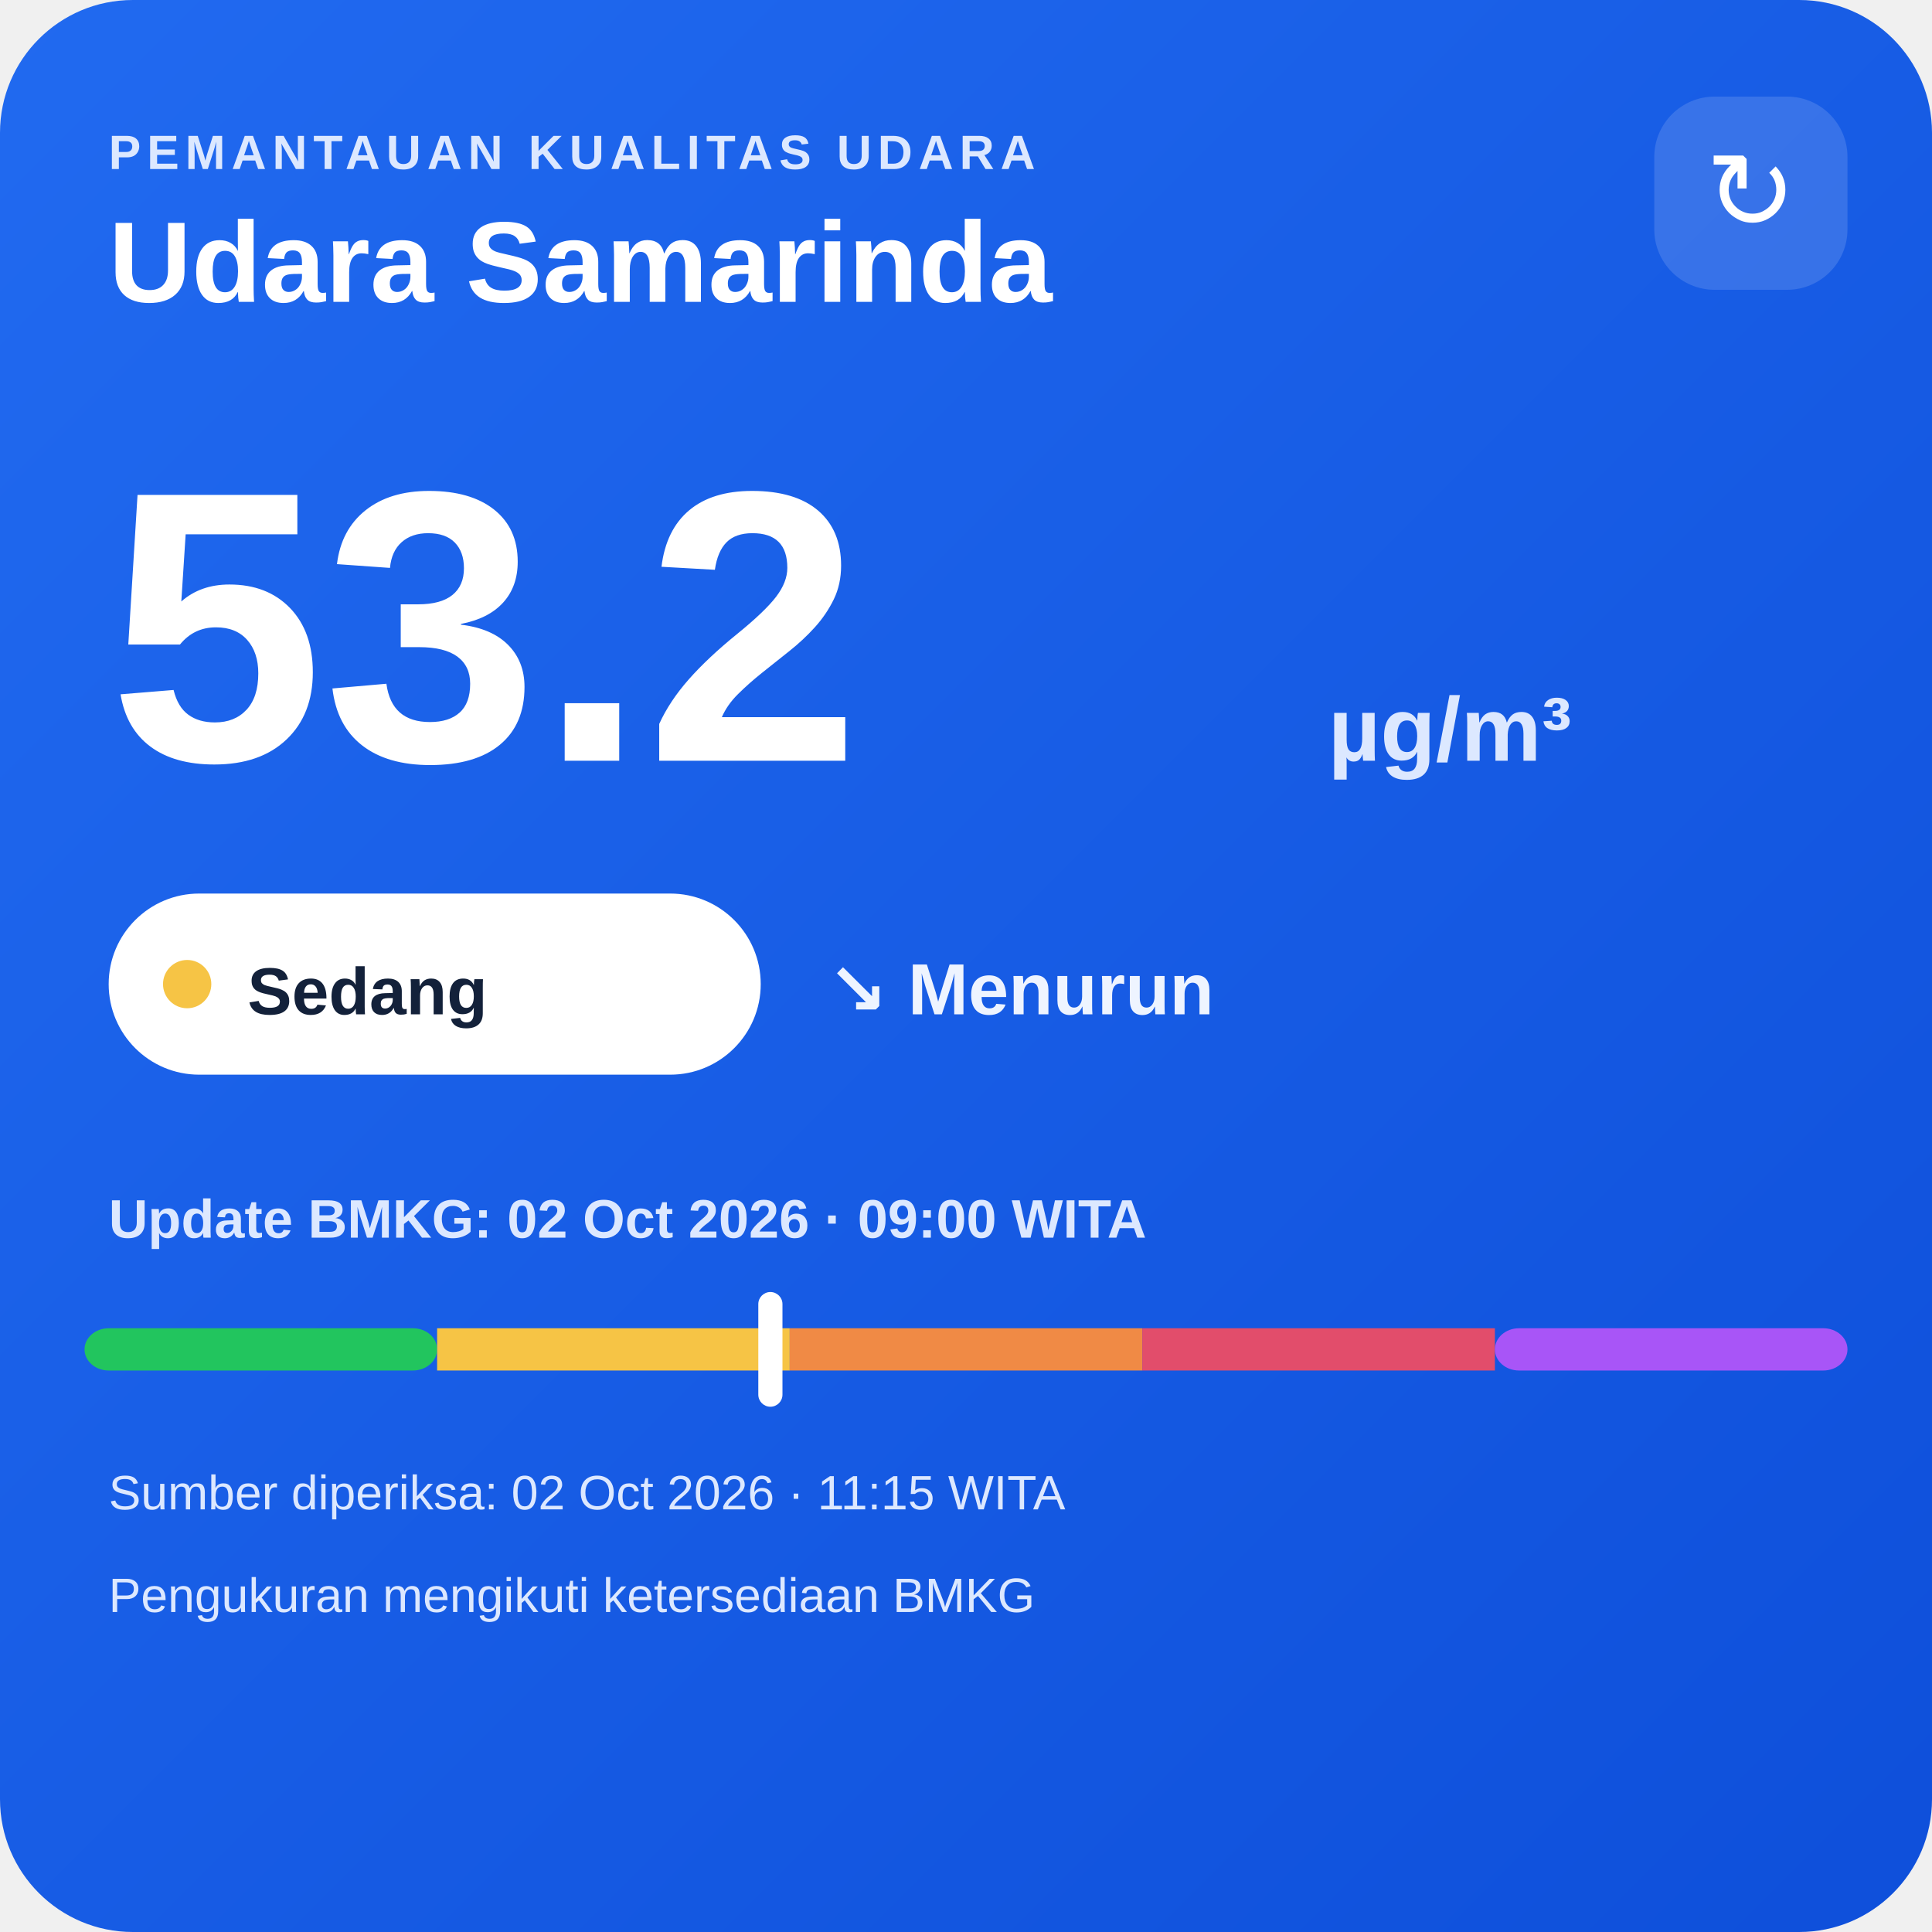
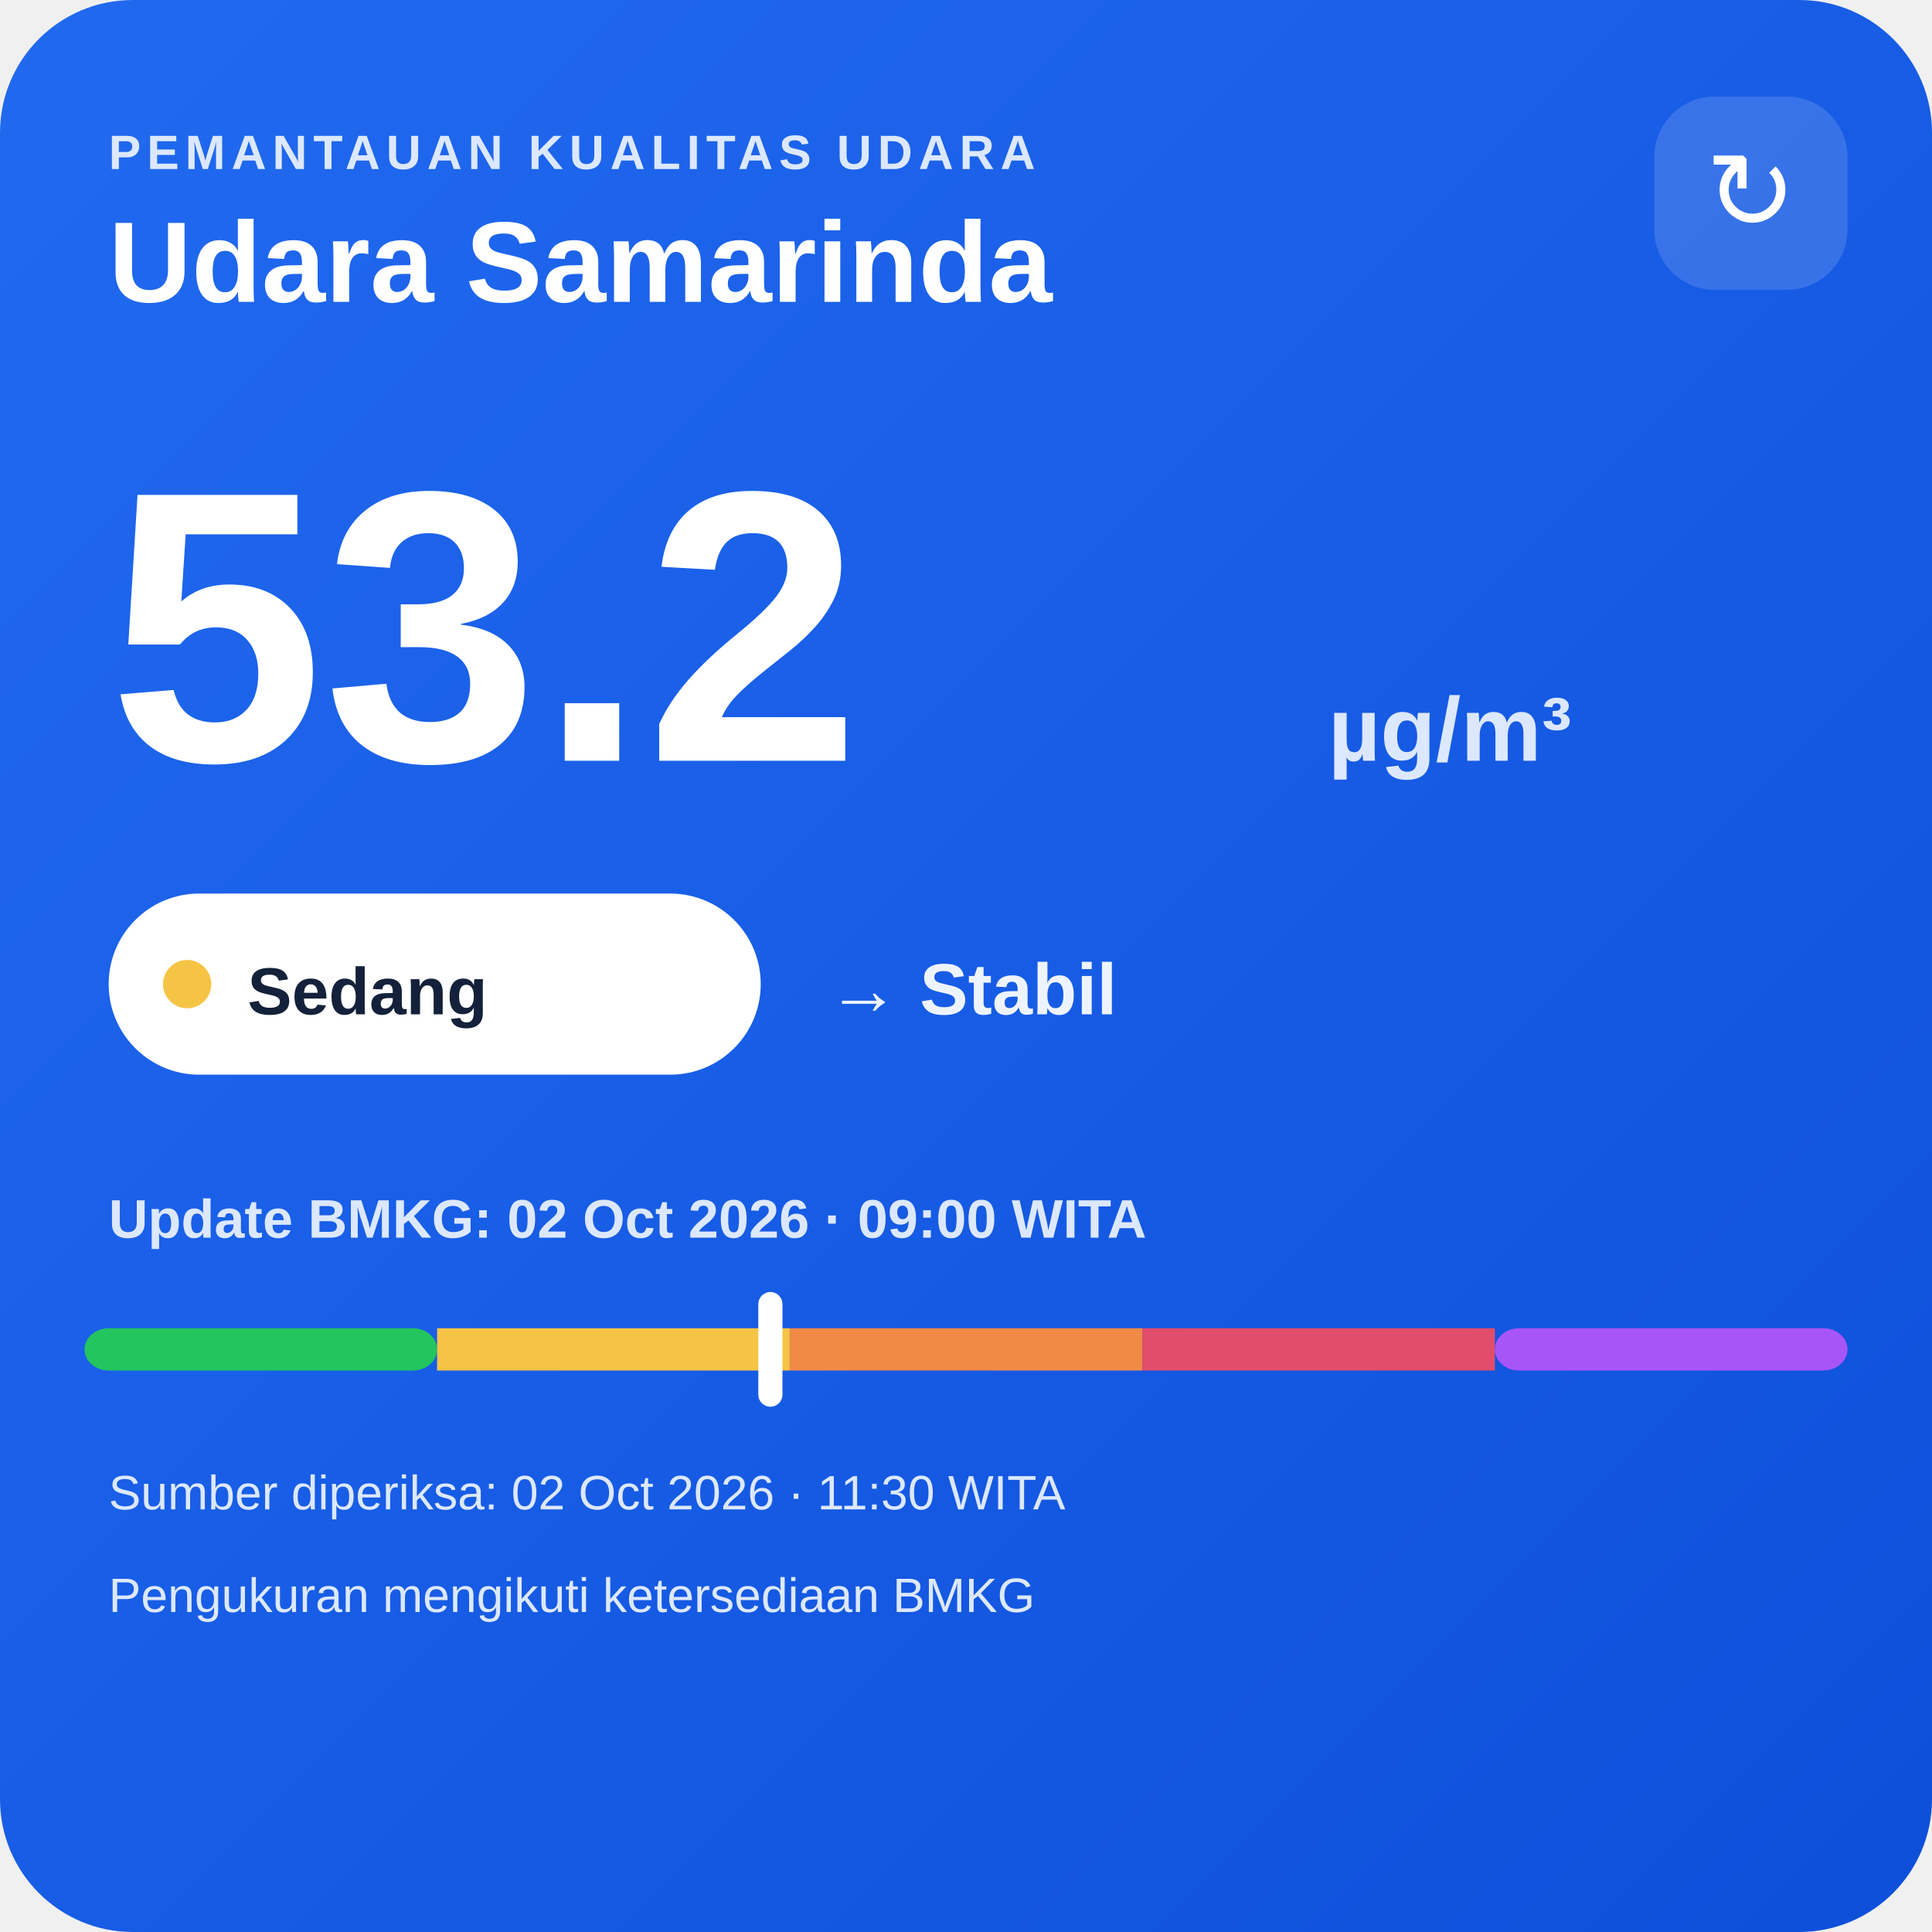
<svg xmlns="http://www.w3.org/2000/svg" width="320" height="320" viewBox="0 0 320 320">
  <defs>
    <linearGradient id="bg" x1="0" y1="0" x2="1" y2="1">
      <stop offset="0" stop-color="#216af0" />
      <stop offset="1" stop-color="#0e4fda" />
    </linearGradient>
  </defs>
  <rect width="320" height="320" rx="22" fill="url(#bg)" />
  <text x="18" y="28" fill="#dce8ff" font-family="Arial,sans-serif" font-size="8" font-weight="700" letter-spacing="1">PEMANTAUAN KUALITAS UDARA</text>
  <text x="18" y="50" fill="#ffffff" font-family="Arial,sans-serif" font-size="19" font-weight="700">Udara Samarinda</text>
  <rect x="274" y="16" width="32" height="32" rx="10" fill="#ffffff" fill-opacity=".14" />
  <text x="290" y="38" text-anchor="middle" fill="#ffffff" font-family="Arial,sans-serif" font-size="18">↻</text>
  <text x="18" y="126" fill="#ffffff" font-family="Arial,sans-serif" font-size="64" font-weight="800">53.2</text>
  <text x="220" y="126" fill="#dce8ff" font-family="Arial,sans-serif" font-size="15" font-weight="700">µg/m³</text>
  <rect x="18" y="148" width="108" height="30" rx="15" fill="#ffffff" />
  <circle cx="31" cy="163" r="4" fill="#f6c445" />
  <text x="41" y="168" fill="#13213a" font-family="Arial,sans-serif" font-size="11" font-weight="700">Sedang</text>
-   <text x="137" y="168" fill="#eef4ff" font-family="Arial,sans-serif" font-size="12" font-weight="700">↘ Menurun</text>
+   <text x="137" y="168" fill="#eef4ff" font-family="Arial,sans-serif" font-size="12" font-weight="700">→ Stabil</text>
  <text x="18" y="205" fill="#dce8ff" font-family="Arial,sans-serif" font-size="9" font-weight="700">Update BMKG: 02 Oct 2026 · 09:00 WITA</text>
  <rect x="14" y="220" width="58.4" height="7" rx="4" fill="#22c55e" />
  <rect x="72.4" y="220" width="58.4" height="7" fill="#f6c445" />
  <rect x="130.8" y="220" width="58.4" height="7" fill="#f08a45" />
  <rect x="189.2" y="220" width="58.4" height="7" fill="#e24d6b" />
  <rect x="247.6" y="220" width="58.4" height="7" rx="4" fill="#a855f7" />
  <rect x="125.6" y="214" width="4" height="19" rx="2" fill="#ffffff" />
-   <text x="18" y="250" fill="#dce8ff" font-family="Arial,sans-serif" font-size="8">Sumber diperiksa: 02 Oct 2026 · 11:15 WITA</text>
+   <text x="18" y="250" fill="#dce8ff" font-family="Arial,sans-serif" font-size="8">Sumber diperiksa: 02 Oct 2026 · 11:30 WITA</text>
  <text x="18" y="267" fill="#dce8ff" font-family="Arial,sans-serif" font-size="8">Pengukuran mengikuti ketersediaan BMKG</text>
</svg>
